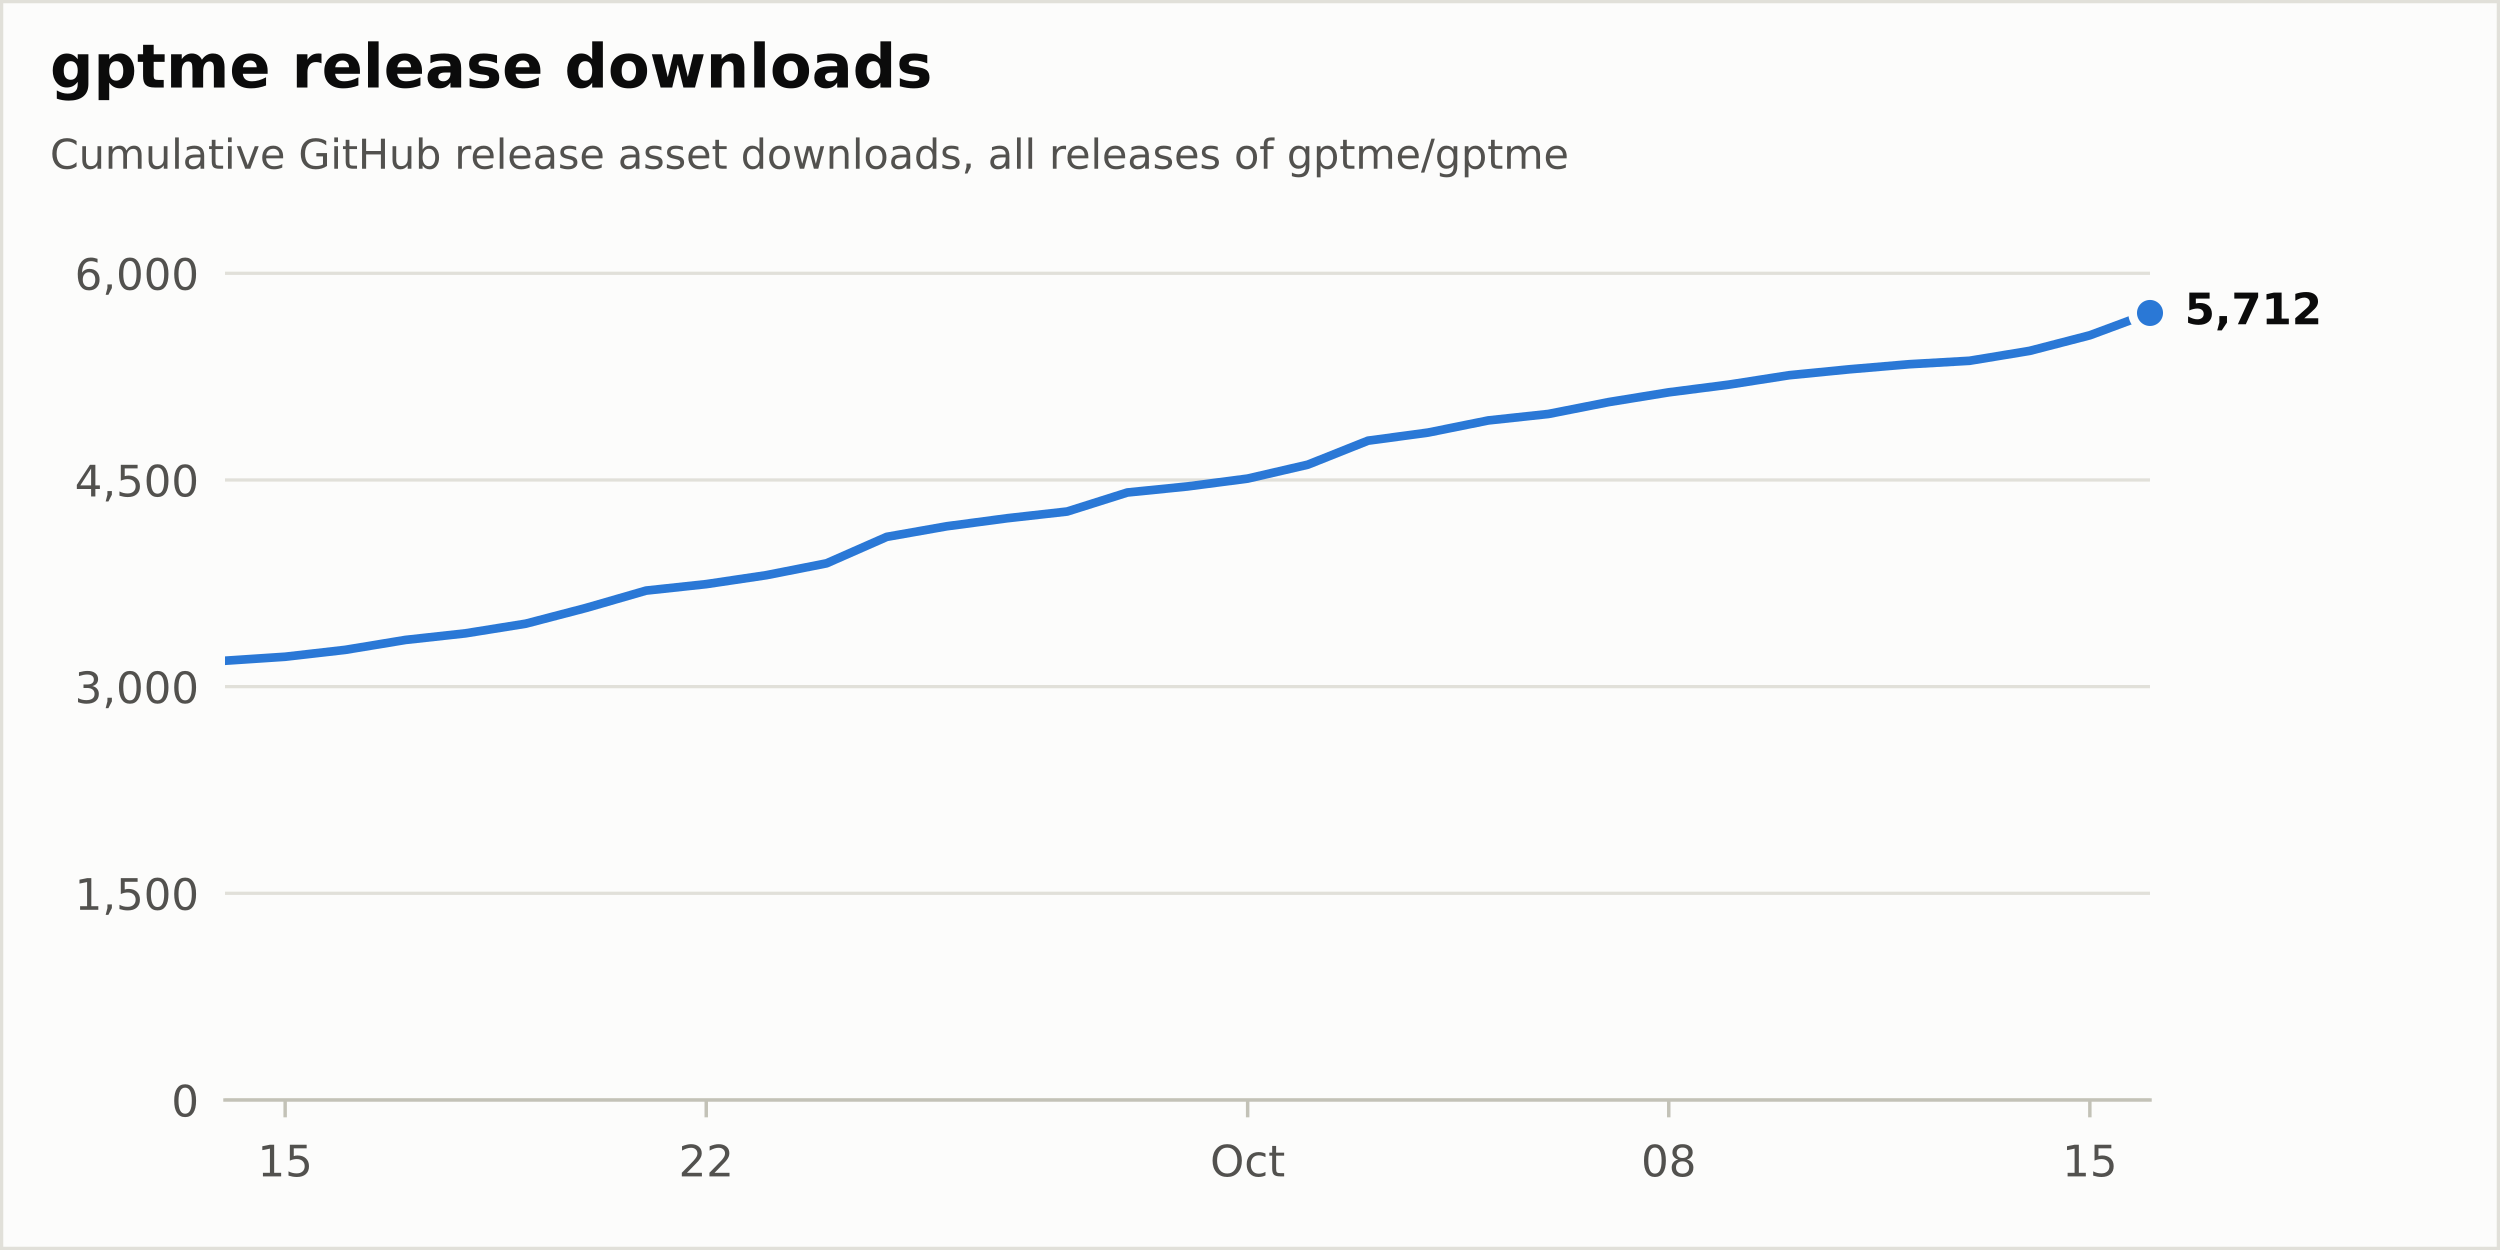
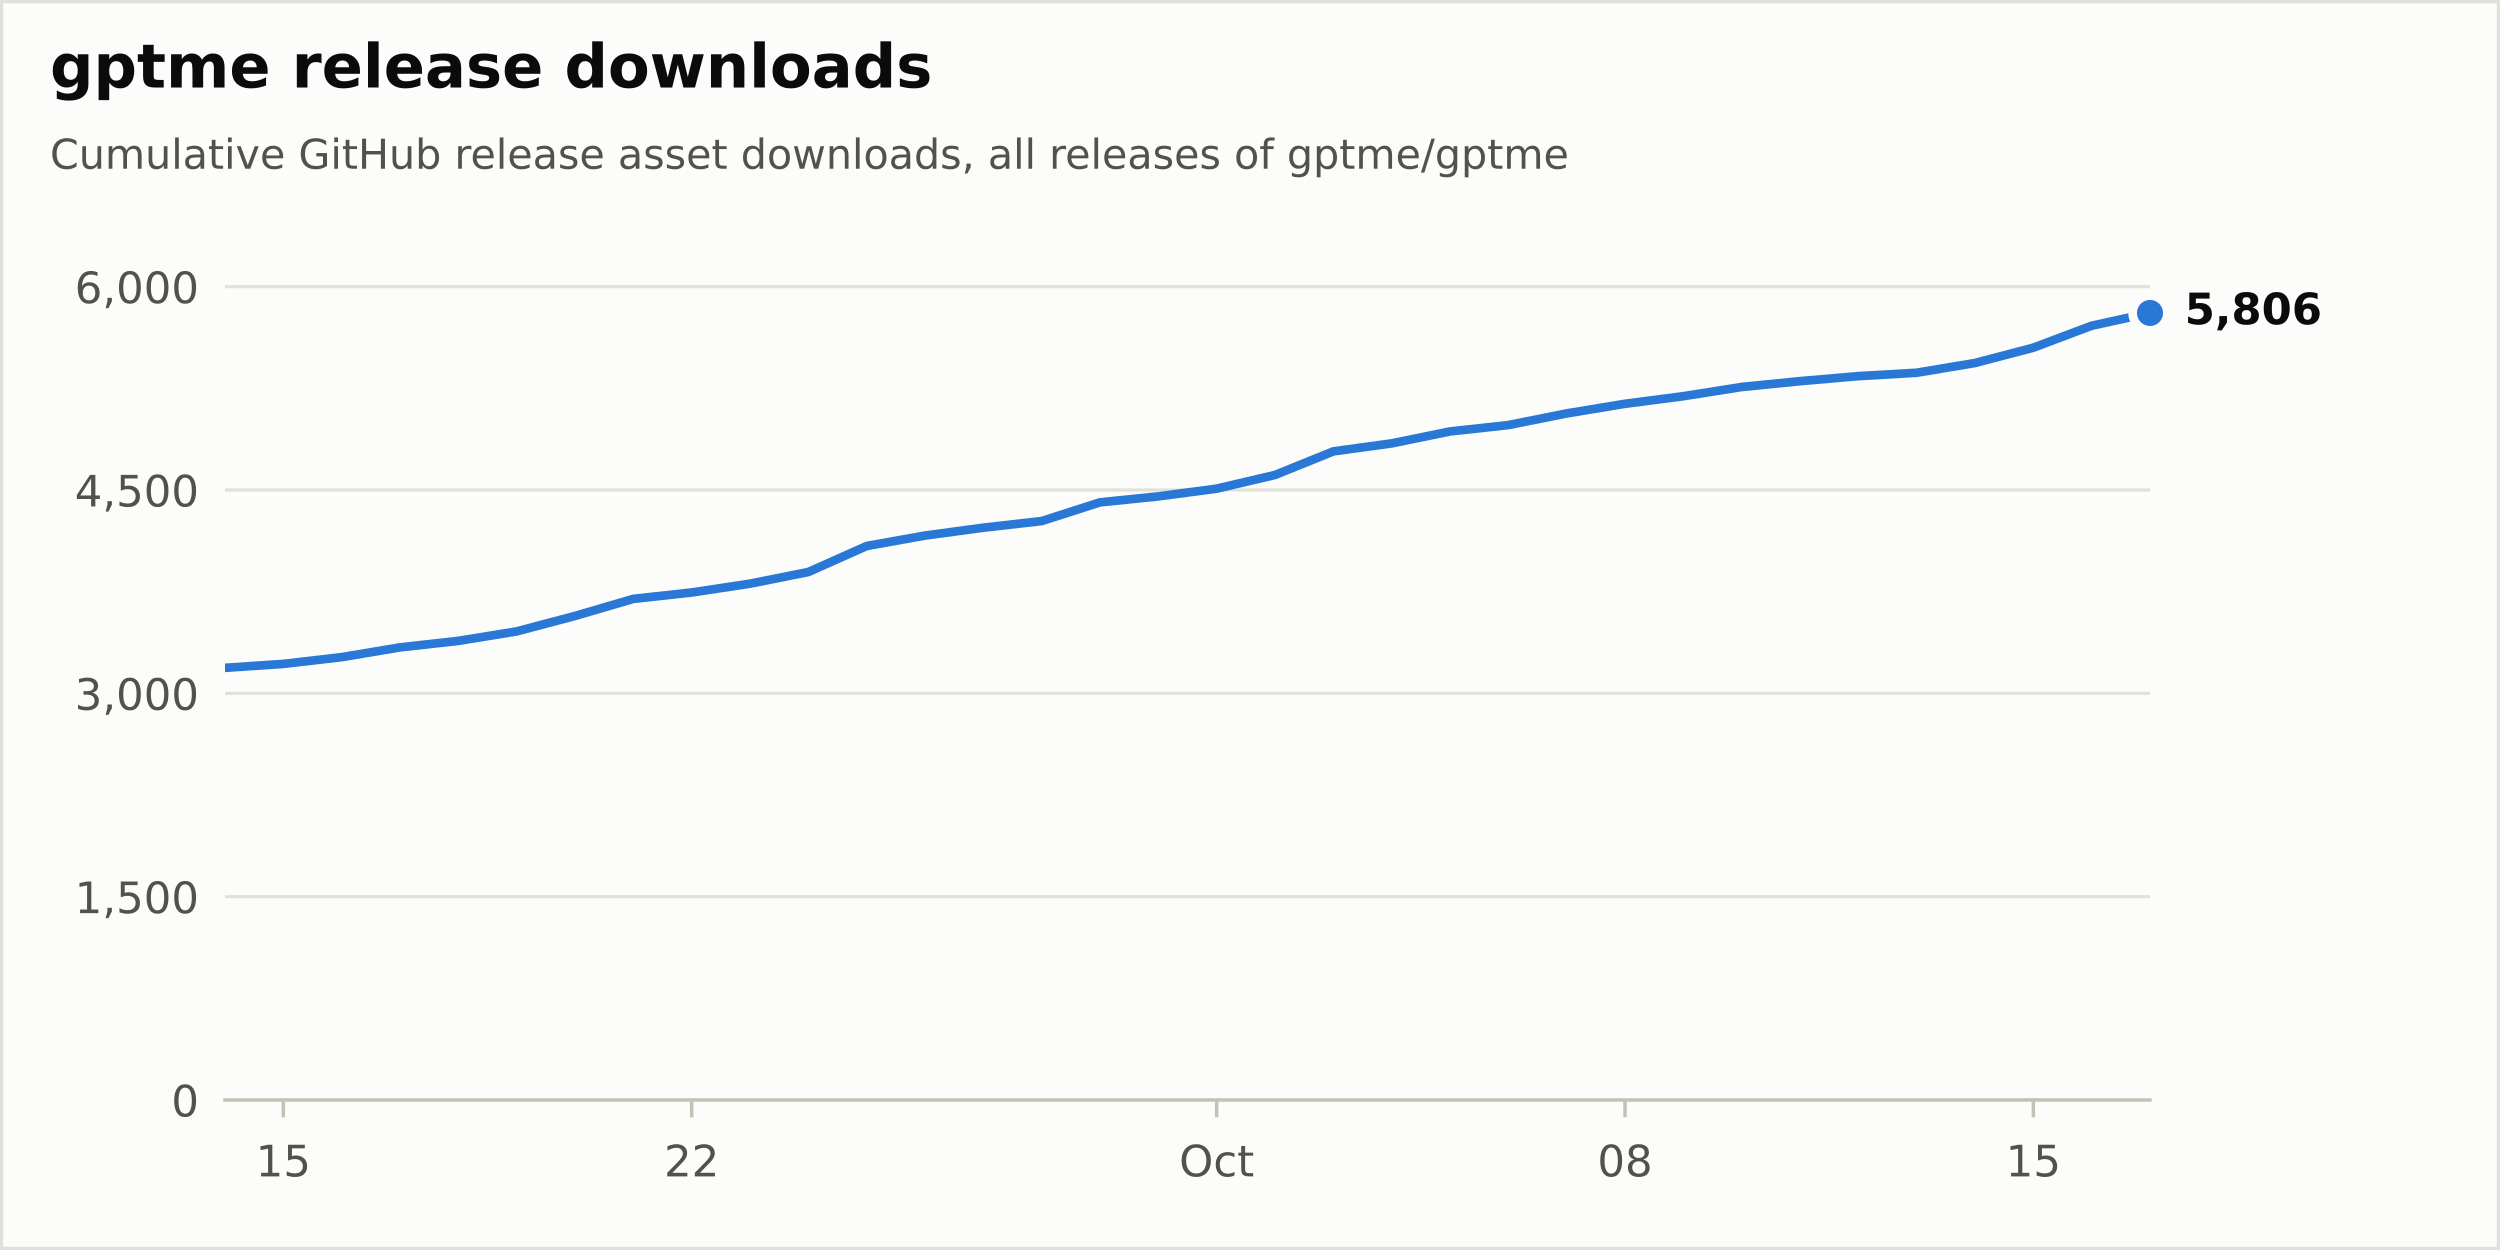
<svg xmlns="http://www.w3.org/2000/svg" xmlns:xlink="http://www.w3.org/1999/xlink" width="576pt" height="288pt" viewBox="0 0 576 288" version="1.1">
  <defs>
    <style type="text/css">*{stroke-linejoin: round; stroke-linecap: butt}</style>
  </defs>
  <g id="figure_1">
    <g id="patch_1">
      <path d="M 0 288  L 576 288  L 576 0  L 0 0  z " style="fill: #fcfcfb; stroke: #e1e0d9; stroke-width: 1.5; stroke-linejoin: miter" />
    </g>
    <g id="axes_1">
      <g id="patch_2">
        <path d="M 51.84 253.44  L 495.36 253.44  L 495.36 57.6  L 51.84 57.6  z " style="fill: #fcfcfb" />
      </g>
      <g id="matplotlib.axis_1">
        <g id="xtick_1">
          <g id="line2d_1">
            <defs>
              <path id="m17d572b8bd" d="M 0 0  L 0 4  " style="stroke: #c3c2b7; stroke-width: 0.8" />
            </defs>
            <g>
-               <use xlink:href="#m17d572b8bd" x="65.7" y="253.44" style="fill: #c3c2b7; stroke: #c3c2b7; stroke-width: 0.8" />
+               <use xlink:href="#m17d572b8bd" x="65.28" y="253.44" style="fill: #c3c2b7; stroke: #c3c2b7; stroke-width: 0.8" />
            </g>
          </g>
          <g id="text_1">
-             <g style="fill: #52514e" transform="translate(59.3375 271.0377) scale(0.1 -0.1)">
+             <g style="fill: #52514e" transform="translate(58.9175 271.0377) scale(0.1 -0.1)">
              <defs>
                <path id="DejaVuSans-14" d="M 794 531  L 1825 531  L 1825 4091  L 703 3866  L 703 4441  L 1819 4666  L 2450 4666  L 2450 531  L 3481 531  L 3481 0  L 794 0  L 794 531  z " transform="scale(0.015625)" />
                <path id="DejaVuSans-18" d="M 691 4666  L 3169 4666  L 3169 4134  L 1269 4134  L 1269 2991  Q 1406 3038 1543 3061  Q 1681 3084 1819 3084  Q 2600 3084 3056 2656  Q 3513 2228 3513 1497  Q 3513 744 3044 326  Q 2575 -91 1722 -91  Q 1428 -91 1123 -41  Q 819 9 494 109  L 494 744  Q 775 591 1075 516  Q 1375 441 1709 441  Q 2250 441 2565 725  Q 2881 1009 2881 1497  Q 2881 1984 2565 2268  Q 2250 2553 1709 2553  Q 1456 2553 1204 2497  Q 953 2441 691 2322  L 691 4666  z " transform="scale(0.015625)" />
              </defs>
              <use xlink:href="#DejaVuSans-14" />
              <use xlink:href="#DejaVuSans-18" transform="translate(63.625 0)" />
            </g>
          </g>
        </g>
        <g id="xtick_2">
          <g id="line2d_2">
            <g>
-               <use xlink:href="#m17d572b8bd" x="162.72" y="253.44" style="fill: #c3c2b7; stroke: #c3c2b7; stroke-width: 0.8" />
+               <use xlink:href="#m17d572b8bd" x="159.36" y="253.44" style="fill: #c3c2b7; stroke: #c3c2b7; stroke-width: 0.8" />
            </g>
          </g>
          <g id="text_2">
-             <g style="fill: #52514e" transform="translate(156.3575 271.0377) scale(0.1 -0.1)">
+             <g style="fill: #52514e" transform="translate(152.9975 271.0377) scale(0.1 -0.1)">
              <defs>
                <path id="DejaVuSans-15" d="M 1228 531  L 3431 531  L 3431 0  L 469 0  L 469 531  Q 828 903 1448 1529  Q 2069 2156 2228 2338  Q 2531 2678 2651 2914  Q 2772 3150 2772 3378  Q 2772 3750 2511 3984  Q 2250 4219 1831 4219  Q 1534 4219 1204 4116  Q 875 4013 500 3803  L 500 4441  Q 881 4594 1212 4672  Q 1544 4750 1819 4750  Q 2544 4750 2975 4387  Q 3406 4025 3406 3419  Q 3406 3131 3298 2873  Q 3191 2616 2906 2266  Q 2828 2175 2409 1742  Q 1991 1309 1228 531  z " transform="scale(0.015625)" />
              </defs>
              <use xlink:href="#DejaVuSans-15" />
              <use xlink:href="#DejaVuSans-15" transform="translate(63.625 0)" />
            </g>
          </g>
        </g>
        <g id="xtick_3">
          <g id="line2d_3">
            <g>
-               <use xlink:href="#m17d572b8bd" x="287.46" y="253.44" style="fill: #c3c2b7; stroke: #c3c2b7; stroke-width: 0.8" />
+               <use xlink:href="#m17d572b8bd" x="280.32" y="253.44" style="fill: #c3c2b7; stroke: #c3c2b7; stroke-width: 0.8" />
            </g>
          </g>
          <g id="text_3">
-             <g style="fill: #52514e" transform="translate(278.8147 271.0377) scale(0.1 -0.1)">
+             <g style="fill: #52514e" transform="translate(271.6747 271.0377) scale(0.1 -0.1)">
              <defs>
                <path id="DejaVuSans-32" d="M 2522 4238  Q 1834 4238 1429 3725  Q 1025 3213 1025 2328  Q 1025 1447 1429 934  Q 1834 422 2522 422  Q 3209 422 3611 934  Q 4013 1447 4013 2328  Q 4013 3213 3611 3725  Q 3209 4238 2522 4238  z M 2522 4750  Q 3503 4750 4090 4092  Q 4678 3434 4678 2328  Q 4678 1225 4090 567  Q 3503 -91 2522 -91  Q 1538 -91 948 565  Q 359 1222 359 2328  Q 359 3434 948 4092  Q 1538 4750 2522 4750  z " transform="scale(0.015625)" />
                <path id="DejaVuSans-46" d="M 3122 3366  L 3122 2828  Q 2878 2963 2633 3030  Q 2388 3097 2138 3097  Q 1578 3097 1268 2742  Q 959 2388 959 1747  Q 959 1106 1268 751  Q 1578 397 2138 397  Q 2388 397 2633 464  Q 2878 531 3122 666  L 3122 134  Q 2881 22 2623 -34  Q 2366 -91 2075 -91  Q 1284 -91 818 406  Q 353 903 353 1747  Q 353 2603 823 3093  Q 1294 3584 2113 3584  Q 2378 3584 2631 3529  Q 2884 3475 3122 3366  z " transform="scale(0.015625)" />
                <path id="DejaVuSans-57" d="M 1172 4494  L 1172 3500  L 2356 3500  L 2356 3053  L 1172 3053  L 1172 1153  Q 1172 725 1289 603  Q 1406 481 1766 481  L 2356 481  L 2356 0  L 1766 0  Q 1100 0 847 248  Q 594 497 594 1153  L 594 3053  L 172 3053  L 172 3500  L 594 3500  L 594 4494  L 1172 4494  z " transform="scale(0.015625)" />
              </defs>
              <use xlink:href="#DejaVuSans-32" />
              <use xlink:href="#DejaVuSans-46" transform="translate(78.71875 0)" />
              <use xlink:href="#DejaVuSans-57" transform="translate(133.7031 0)" />
            </g>
          </g>
        </g>
        <g id="xtick_4">
          <g id="line2d_4">
            <g>
-               <use xlink:href="#m17d572b8bd" x="384.48" y="253.44" style="fill: #c3c2b7; stroke: #c3c2b7; stroke-width: 0.8" />
+               <use xlink:href="#m17d572b8bd" x="374.4" y="253.44" style="fill: #c3c2b7; stroke: #c3c2b7; stroke-width: 0.8" />
            </g>
          </g>
          <g id="text_4">
-             <g style="fill: #52514e" transform="translate(378.1175 271.0377) scale(0.1 -0.1)">
+             <g style="fill: #52514e" transform="translate(368.0375 271.0377) scale(0.1 -0.1)">
              <defs>
                <path id="DejaVuSans-13" d="M 2034 4250  Q 1547 4250 1301 3770  Q 1056 3291 1056 2328  Q 1056 1369 1301 889  Q 1547 409 2034 409  Q 2525 409 2770 889  Q 3016 1369 3016 2328  Q 3016 3291 2770 3770  Q 2525 4250 2034 4250  z M 2034 4750  Q 2819 4750 3233 4129  Q 3647 3509 3647 2328  Q 3647 1150 3233 529  Q 2819 -91 2034 -91  Q 1250 -91 836 529  Q 422 1150 422 2328  Q 422 3509 836 4129  Q 1250 4750 2034 4750  z " transform="scale(0.015625)" />
                <path id="DejaVuSans-1b" d="M 2034 2216  Q 1584 2216 1326 1975  Q 1069 1734 1069 1313  Q 1069 891 1326 650  Q 1584 409 2034 409  Q 2484 409 2743 651  Q 3003 894 3003 1313  Q 3003 1734 2745 1975  Q 2488 2216 2034 2216  z M 1403 2484  Q 997 2584 770 2862  Q 544 3141 544 3541  Q 544 4100 942 4425  Q 1341 4750 2034 4750  Q 2731 4750 3128 4425  Q 3525 4100 3525 3541  Q 3525 3141 3298 2862  Q 3072 2584 2669 2484  Q 3125 2378 3379 2068  Q 3634 1759 3634 1313  Q 3634 634 3220 271  Q 2806 -91 2034 -91  Q 1263 -91 848 271  Q 434 634 434 1313  Q 434 1759 690 2068  Q 947 2378 1403 2484  z M 1172 3481  Q 1172 3119 1398 2916  Q 1625 2713 2034 2713  Q 2441 2713 2670 2916  Q 2900 3119 2900 3481  Q 2900 3844 2670 4047  Q 2441 4250 2034 4250  Q 1625 4250 1398 4047  Q 1172 3844 1172 3481  z " transform="scale(0.015625)" />
              </defs>
              <use xlink:href="#DejaVuSans-13" />
              <use xlink:href="#DejaVuSans-1b" transform="translate(63.625 0)" />
            </g>
          </g>
        </g>
        <g id="xtick_5">
          <g id="line2d_5">
            <g>
-               <use xlink:href="#m17d572b8bd" x="481.5" y="253.44" style="fill: #c3c2b7; stroke: #c3c2b7; stroke-width: 0.8" />
+               <use xlink:href="#m17d572b8bd" x="468.48" y="253.44" style="fill: #c3c2b7; stroke: #c3c2b7; stroke-width: 0.8" />
            </g>
          </g>
          <g id="text_5">
-             <g style="fill: #52514e" transform="translate(475.1375 271.0377) scale(0.1 -0.1)">
+             <g style="fill: #52514e" transform="translate(462.1175 271.0377) scale(0.1 -0.1)">
              <use xlink:href="#DejaVuSans-14" />
              <use xlink:href="#DejaVuSans-18" transform="translate(63.625 0)" />
            </g>
          </g>
        </g>
      </g>
      <g id="matplotlib.axis_2">
        <g id="ytick_1">
          <g id="line2d_6">
            <path d="M 51.84 253.44  L 495.36 253.44  " clip-path="url(#p60cb94f407)" style="fill: none; stroke: #e1e0d9; stroke-width: 0.75; stroke-linecap: round" />
          </g>
          <g id="line2d_7" />
          <g id="text_6">
            <g style="fill: #52514e" transform="translate(39.4775 257.2388) scale(0.1 -0.1)">
              <use xlink:href="#DejaVuSans-13" />
            </g>
          </g>
        </g>
        <g id="ytick_2">
          <g id="line2d_8">
-             <path d="M 51.84 205.821  L 495.36 205.821  " clip-path="url(#p60cb94f407)" style="fill: none; stroke: #e1e0d9; stroke-width: 0.75; stroke-linecap: round" />
+             <path d="M 51.84 206.592  L 495.36 206.592  " clip-path="url(#p60cb94f407)" style="fill: none; stroke: #e1e0d9; stroke-width: 0.75; stroke-linecap: round" />
          </g>
          <g id="line2d_9" />
          <g id="text_7">
-             <g style="fill: #52514e" transform="translate(17.21187 209.6198) scale(0.1 -0.1)">
+             <g style="fill: #52514e" transform="translate(17.21187 210.3907) scale(0.1 -0.1)">
              <defs>
                <path id="DejaVuSans-f" d="M 750 794  L 1409 794  L 1409 256  L 897 -744  L 494 -744  L 750 256  L 750 794  z " transform="scale(0.015625)" />
              </defs>
              <use xlink:href="#DejaVuSans-14" />
              <use xlink:href="#DejaVuSans-f" transform="translate(63.625 0)" />
              <use xlink:href="#DejaVuSans-18" transform="translate(95.40625 0)" />
              <use xlink:href="#DejaVuSans-13" transform="translate(159.0312 0)" />
              <use xlink:href="#DejaVuSans-13" transform="translate(222.6562 0)" />
            </g>
          </g>
        </g>
        <g id="ytick_3">
          <g id="line2d_10">
-             <path d="M 51.84 158.202  L 495.36 158.202  " clip-path="url(#p60cb94f407)" style="fill: none; stroke: #e1e0d9; stroke-width: 0.75; stroke-linecap: round" />
+             <path d="M 51.84 159.744  L 495.36 159.744  " clip-path="url(#p60cb94f407)" style="fill: none; stroke: #e1e0d9; stroke-width: 0.75; stroke-linecap: round" />
          </g>
          <g id="line2d_11" />
          <g id="text_8">
-             <g style="fill: #52514e" transform="translate(17.21187 162.0007) scale(0.1 -0.1)">
+             <g style="fill: #52514e" transform="translate(17.21187 163.5427) scale(0.1 -0.1)">
              <defs>
                <path id="DejaVuSans-16" d="M 2597 2516  Q 3050 2419 3304 2112  Q 3559 1806 3559 1356  Q 3559 666 3084 287  Q 2609 -91 1734 -91  Q 1441 -91 1130 -33  Q 819 25 488 141  L 488 750  Q 750 597 1062 519  Q 1375 441 1716 441  Q 2309 441 2620 675  Q 2931 909 2931 1356  Q 2931 1769 2642 2001  Q 2353 2234 1838 2234  L 1294 2234  L 1294 2753  L 1863 2753  Q 2328 2753 2575 2939  Q 2822 3125 2822 3475  Q 2822 3834 2567 4026  Q 2313 4219 1838 4219  Q 1578 4219 1281 4162  Q 984 4106 628 3988  L 628 4550  Q 988 4650 1302 4700  Q 1616 4750 1894 4750  Q 2613 4750 3031 4423  Q 3450 4097 3450 3541  Q 3450 3153 3228 2886  Q 3006 2619 2597 2516  z " transform="scale(0.015625)" />
              </defs>
              <use xlink:href="#DejaVuSans-16" />
              <use xlink:href="#DejaVuSans-f" transform="translate(63.625 0)" />
              <use xlink:href="#DejaVuSans-13" transform="translate(95.40625 0)" />
              <use xlink:href="#DejaVuSans-13" transform="translate(159.0312 0)" />
              <use xlink:href="#DejaVuSans-13" transform="translate(222.6562 0)" />
            </g>
          </g>
        </g>
        <g id="ytick_4">
          <g id="line2d_12">
-             <path d="M 51.84 110.583  L 495.36 110.583  " clip-path="url(#p60cb94f407)" style="fill: none; stroke: #e1e0d9; stroke-width: 0.75; stroke-linecap: round" />
+             <path d="M 51.84 112.896  L 495.36 112.896  " clip-path="url(#p60cb94f407)" style="fill: none; stroke: #e1e0d9; stroke-width: 0.75; stroke-linecap: round" />
          </g>
          <g id="line2d_13" />
          <g id="text_9">
-             <g style="fill: #52514e" transform="translate(17.21187 114.3817) scale(0.1 -0.1)">
+             <g style="fill: #52514e" transform="translate(17.21187 116.6946) scale(0.1 -0.1)">
              <defs>
                <path id="DejaVuSans-17" d="M 2419 4116  L 825 1625  L 2419 1625  L 2419 4116  z M 2253 4666  L 3047 4666  L 3047 1625  L 3713 1625  L 3713 1100  L 3047 1100  L 3047 0  L 2419 0  L 2419 1100  L 313 1100  L 313 1709  L 2253 4666  z " transform="scale(0.015625)" />
              </defs>
              <use xlink:href="#DejaVuSans-17" />
              <use xlink:href="#DejaVuSans-f" transform="translate(63.625 0)" />
              <use xlink:href="#DejaVuSans-18" transform="translate(95.40625 0)" />
              <use xlink:href="#DejaVuSans-13" transform="translate(159.0312 0)" />
              <use xlink:href="#DejaVuSans-13" transform="translate(222.6562 0)" />
            </g>
          </g>
        </g>
        <g id="ytick_5">
          <g id="line2d_14">
-             <path d="M 51.84 62.964  L 495.36 62.964  " clip-path="url(#p60cb94f407)" style="fill: none; stroke: #e1e0d9; stroke-width: 0.75; stroke-linecap: round" />
+             <path d="M 51.84 66.048  L 495.36 66.048  " clip-path="url(#p60cb94f407)" style="fill: none; stroke: #e1e0d9; stroke-width: 0.75; stroke-linecap: round" />
          </g>
          <g id="line2d_15" />
          <g id="text_10">
-             <g style="fill: #52514e" transform="translate(17.21187 66.76264) scale(0.1 -0.1)">
+             <g style="fill: #52514e" transform="translate(17.21187 69.84647) scale(0.1 -0.1)">
              <defs>
                <path id="DejaVuSans-19" d="M 2113 2584  Q 1688 2584 1439 2293  Q 1191 2003 1191 1497  Q 1191 994 1439 701  Q 1688 409 2113 409  Q 2538 409 2786 701  Q 3034 994 3034 1497  Q 3034 2003 2786 2293  Q 2538 2584 2113 2584  z M 3366 4563  L 3366 3988  Q 3128 4100 2886 4159  Q 2644 4219 2406 4219  Q 1781 4219 1451 3797  Q 1122 3375 1075 2522  Q 1259 2794 1537 2939  Q 1816 3084 2150 3084  Q 2853 3084 3261 2657  Q 3669 2231 3669 1497  Q 3669 778 3244 343  Q 2819 -91 2113 -91  Q 1303 -91 875 529  Q 447 1150 447 2328  Q 447 3434 972 4092  Q 1497 4750 2381 4750  Q 2619 4750 2861 4703  Q 3103 4656 3366 4563  z " transform="scale(0.015625)" />
              </defs>
              <use xlink:href="#DejaVuSans-19" />
              <use xlink:href="#DejaVuSans-f" transform="translate(63.625 0)" />
              <use xlink:href="#DejaVuSans-13" transform="translate(95.40625 0)" />
              <use xlink:href="#DejaVuSans-13" transform="translate(159.0312 0)" />
              <use xlink:href="#DejaVuSans-13" transform="translate(222.6562 0)" />
            </g>
          </g>
        </g>
      </g>
      <g id="line2d_16">
-         <path d="M 51.84 152.234  L 65.7 151.313  L 79.56 149.726  L 93.42 147.44  L 107.28 145.916  L 121.14 143.694  L 135 140.075  L 148.86 136.075  L 162.72 134.583  L 176.58 132.519  L 190.44 129.789  L 204.3 123.694  L 218.16 121.25  L 232.02 119.408  L 245.88 117.853  L 259.74 113.472  L 273.6 112.075  L 287.46 110.265  L 301.32 107.059  L 315.18 101.535  L 329.04 99.662  L 342.9 96.869  L 356.76 95.377  L 370.62 92.646  L 384.48 90.392  L 398.34 88.615  L 412.2 86.456  L 426.06 85.091  L 439.92 83.916  L 453.78 83.123  L 467.64 80.837  L 481.5 77.25  L 495.36 72.107  " clip-path="url(#p60cb94f407)" style="fill: none; stroke: #2a78d6; stroke-width: 2; stroke-linecap: round" />
+         <path d="M 51.84 153.872  L 65.28 152.966  L 78.72 151.405  L 92.16 149.156  L 105.6 147.657  L 119.04 145.471  L 132.48 141.91  L 145.92 137.975  L 159.36 136.507  L 172.8 134.477  L 186.24 131.791  L 199.68 125.795  L 213.12 123.39  L 226.56 121.578  L 240 120.048  L 253.44 115.738  L 266.88 114.364  L 280.32 112.583  L 293.76 109.429  L 307.2 103.995  L 320.64 102.152  L 334.08 99.403  L 347.52 97.936  L 360.96 95.25  L 374.4 93.032  L 387.84 91.283  L 401.28 89.159  L 414.72 87.816  L 428.16 86.661  L 441.6 85.88  L 455.04 83.631  L 468.48 80.102  L 481.92 75.042  L 495.36 72.107  " clip-path="url(#p60cb94f407)" style="fill: none; stroke: #2a78d6; stroke-width: 2; stroke-linecap: round" />
      </g>
      <g id="patch_3">
        <path d="M 51.84 253.44  L 495.36 253.44  " style="fill: none; stroke: #c3c2b7; stroke-width: 0.8; stroke-linejoin: miter; stroke-linecap: square" />
      </g>
      <g id="text_11">
        <g style="fill: #0b0b0b" transform="translate(503.36 74.70432) scale(0.1 -0.1)">
          <defs>
            <path id="DejaVuSans-Bold-18" d="M 678 4666  L 3669 4666  L 3669 3781  L 1638 3781  L 1638 3059  Q 1775 3097 1914 3117  Q 2053 3138 2203 3138  Q 3056 3138 3531 2711  Q 4006 2284 4006 1522  Q 4006 766 3489 337  Q 2972 -91 2053 -91  Q 1656 -91 1267 -14  Q 878 63 494 219  L 494 1166  Q 875 947 1217 837  Q 1559 728 1863 728  Q 2300 728 2551 942  Q 2803 1156 2803 1522  Q 2803 1891 2551 2103  Q 2300 2316 1863 2316  Q 1603 2316 1309 2248  Q 1016 2181 678 2041  L 678 4666  z " transform="scale(0.015625)" />
            <path id="DejaVuSans-Bold-f" d="M 653 1209  L 1778 1209  L 1778 256  L 1006 -909  L 341 -909  L 653 256  L 653 1209  z " transform="scale(0.015625)" />
-             <path id="DejaVuSans-Bold-1a" d="M 428 4666  L 3944 4666  L 3944 3988  L 2125 0  L 953 0  L 2675 3781  L 428 3781  L 428 4666  z " transform="scale(0.015625)" />
-             <path id="DejaVuSans-Bold-14" d="M 750 831  L 1813 831  L 1813 3847  L 722 3622  L 722 4441  L 1806 4666  L 2950 4666  L 2950 831  L 4013 831  L 4013 0  L 750 0  L 750 831  z " transform="scale(0.015625)" />
-             <path id="DejaVuSans-Bold-15" d="M 1844 884  L 3897 884  L 3897 0  L 506 0  L 506 884  L 2209 2388  Q 2438 2594 2547 2791  Q 2656 2988 2656 3200  Q 2656 3528 2436 3728  Q 2216 3928 1850 3928  Q 1569 3928 1234 3808  Q 900 3688 519 3450  L 519 4475  Q 925 4609 1322 4679  Q 1719 4750 2100 4750  Q 2938 4750 3402 4381  Q 3866 4013 3866 3353  Q 3866 2972 3669 2642  Q 3472 2313 2841 1759  L 1844 884  z " transform="scale(0.015625)" />
+             <path id="DejaVuSans-Bold-1b" d="M 2228 2088  Q 1891 2088 1709 1903  Q 1528 1719 1528 1375  Q 1528 1031 1709 848  Q 1891 666 2228 666  Q 2563 666 2741 848  Q 2919 1031 2919 1375  Q 2919 1722 2741 1905  Q 2563 2088 2228 2088  z M 1350 2484  Q 925 2613 709 2878  Q 494 3144 494 3541  Q 494 4131 934 4440  Q 1375 4750 2228 4750  Q 3075 4750 3515 4442  Q 3956 4134 3956 3541  Q 3956 3144 3739 2878  Q 3522 2613 3097 2484  Q 3572 2353 3814 2058  Q 4056 1763 4056 1313  Q 4056 619 3595 264  Q 3134 -91 2228 -91  Q 1319 -91 855 264  Q 391 619 391 1313  Q 391 1763 633 2058  Q 875 2353 1350 2484  z M 1631 3419  Q 1631 3141 1786 2991  Q 1941 2841 2228 2841  Q 2509 2841 2662 2991  Q 2816 3141 2816 3419  Q 2816 3697 2662 3845  Q 2509 3994 2228 3994  Q 1941 3994 1786 3844  Q 1631 3694 1631 3419  z " transform="scale(0.015625)" />
+             <path id="DejaVuSans-Bold-13" d="M 2944 2338  Q 2944 3213 2780 3570  Q 2616 3928 2228 3928  Q 1841 3928 1675 3570  Q 1509 3213 1509 2338  Q 1509 1453 1675 1090  Q 1841 728 2228 728  Q 2613 728 2778 1090  Q 2944 1453 2944 2338  z M 4147 2328  Q 4147 1169 3647 539  Q 3147 -91 2228 -91  Q 1306 -91 806 539  Q 306 1169 306 2328  Q 306 3491 806 4120  Q 1306 4750 2228 4750  Q 3147 4750 3647 4120  Q 4147 3491 4147 2328  z " transform="scale(0.015625)" />
+             <path id="DejaVuSans-Bold-19" d="M 2316 2303  Q 2000 2303 1842 2098  Q 1684 1894 1684 1484  Q 1684 1075 1842 870  Q 2000 666 2316 666  Q 2634 666 2792 870  Q 2950 1075 2950 1484  Q 2950 1894 2792 2098  Q 2634 2303 2316 2303  z M 3803 4544  L 3803 3681  Q 3506 3822 3243 3889  Q 2981 3956 2731 3956  Q 2194 3956 1894 3657  Q 1594 3359 1544 2772  Q 1750 2925 1990 3001  Q 2231 3078 2516 3078  Q 3231 3078 3670 2659  Q 4109 2241 4109 1563  Q 4109 813 3618 361  Q 3128 -91 2303 -91  Q 1394 -91 895 523  Q 397 1138 397 2266  Q 397 3422 980 4083  Q 1563 4744 2578 4744  Q 2900 4744 3203 4694  Q 3506 4644 3803 4544  z " transform="scale(0.015625)" />
          </defs>
          <use xlink:href="#DejaVuSans-Bold-18" />
          <use xlink:href="#DejaVuSans-Bold-f" transform="translate(69.57812 0)" />
-           <use xlink:href="#DejaVuSans-Bold-1a" transform="translate(107.5625 0)" />
-           <use xlink:href="#DejaVuSans-Bold-14" transform="translate(177.1406 0)" />
-           <use xlink:href="#DejaVuSans-Bold-15" transform="translate(246.7188 0)" />
+           <use xlink:href="#DejaVuSans-Bold-1b" transform="translate(107.5625 0)" />
+           <use xlink:href="#DejaVuSans-Bold-13" transform="translate(177.1406 0)" />
+           <use xlink:href="#DejaVuSans-Bold-19" transform="translate(246.7188 0)" />
        </g>
      </g>
      <g id="line2d_17">
        <defs>
          <path id="m312f50a12f" d="M 0 4  C 1.061 4 2.078 3.579 2.828 2.828  C 3.579 2.078 4 1.061 4 0  C 4 -1.061 3.579 -2.078 2.828 -2.828  C 2.078 -3.579 1.061 -4 0 -4  C -1.061 -4 -2.078 -3.579 -2.828 -2.828  C -3.579 -2.078 -4 -1.061 -4 0  C -4 1.061 -3.579 2.078 -2.828 2.828  C -2.078 3.579 -1.061 4 0 4  z " style="stroke: #fcfcfb; stroke-width: 2" />
        </defs>
        <g>
          <use xlink:href="#m312f50a12f" x="495.36" y="72.107" style="fill: #2a78d6; stroke: #fcfcfb; stroke-width: 2" />
        </g>
      </g>
    </g>
    <g id="text_12">
      <g style="fill: #0b0b0b" transform="translate(11.52 20.16) scale(0.14 -0.14)">
        <defs>
          <path id="DejaVuSans-Bold-4a" d="M 2919 594  Q 2688 288 2409 144  Q 2131 0 1766 0  Q 1125 0 706 504  Q 288 1009 288 1791  Q 288 2575 706 3076  Q 1125 3578 1766 3578  Q 2131 3578 2409 3434  Q 2688 3291 2919 2981  L 2919 3500  L 4044 3500  L 4044 353  Q 4044 -491 3511 -936  Q 2978 -1381 1966 -1381  Q 1638 -1381 1331 -1331  Q 1025 -1281 716 -1178  L 716 -306  Q 1009 -475 1290 -558  Q 1572 -641 1856 -641  Q 2406 -641 2662 -400  Q 2919 -159 2919 353  L 2919 594  z M 2181 2772  Q 1834 2772 1640 2515  Q 1447 2259 1447 1791  Q 1447 1309 1634 1061  Q 1822 813 2181 813  Q 2531 813 2725 1069  Q 2919 1325 2919 1791  Q 2919 2259 2725 2515  Q 2531 2772 2181 2772  z " transform="scale(0.015625)" />
          <path id="DejaVuSans-Bold-53" d="M 1656 506  L 1656 -1331  L 538 -1331  L 538 3500  L 1656 3500  L 1656 2988  Q 1888 3294 2169 3439  Q 2450 3584 2816 3584  Q 3463 3584 3878 3070  Q 4294 2556 4294 1747  Q 4294 938 3878 423  Q 3463 -91 2816 -91  Q 2450 -91 2169 54  Q 1888 200 1656 506  z M 2400 2772  Q 2041 2772 1848 2508  Q 1656 2244 1656 1747  Q 1656 1250 1848 986  Q 2041 722 2400 722  Q 2759 722 2948 984  Q 3138 1247 3138 1747  Q 3138 2247 2948 2509  Q 2759 2772 2400 2772  z " transform="scale(0.015625)" />
          <path id="DejaVuSans-Bold-57" d="M 1759 4494  L 1759 3500  L 2913 3500  L 2913 2700  L 1759 2700  L 1759 1216  Q 1759 972 1856 886  Q 1953 800 2241 800  L 2816 800  L 2816 0  L 1856 0  Q 1194 0 917 276  Q 641 553 641 1216  L 641 2700  L 84 2700  L 84 3500  L 641 3500  L 641 4494  L 1759 4494  z " transform="scale(0.015625)" />
          <path id="DejaVuSans-Bold-50" d="M 3781 2919  Q 3994 3244 4286 3414  Q 4578 3584 4928 3584  Q 5531 3584 5847 3212  Q 6163 2841 6163 2131  L 6163 0  L 5038 0  L 5038 1825  Q 5041 1866 5042 1909  Q 5044 1953 5044 2034  Q 5044 2406 4934 2573  Q 4825 2741 4581 2741  Q 4263 2741 4089 2478  Q 3916 2216 3909 1719  L 3909 0  L 2784 0  L 2784 1825  Q 2784 2406 2684 2573  Q 2584 2741 2328 2741  Q 2006 2741 1831 2477  Q 1656 2213 1656 1722  L 1656 0  L 531 0  L 531 3500  L 1656 3500  L 1656 2988  Q 1863 3284 2130 3434  Q 2397 3584 2719 3584  Q 3081 3584 3359 3409  Q 3638 3234 3781 2919  z " transform="scale(0.015625)" />
          <path id="DejaVuSans-Bold-48" d="M 4031 1759  L 4031 1441  L 1416 1441  Q 1456 1047 1700 850  Q 1944 653 2381 653  Q 2734 653 3104 758  Q 3475 863 3866 1075  L 3866 213  Q 3469 63 3072 -14  Q 2675 -91 2278 -91  Q 1328 -91 801 392  Q 275 875 275 1747  Q 275 2603 792 3093  Q 1309 3584 2216 3584  Q 3041 3584 3536 3087  Q 4031 2591 4031 1759  z M 2881 2131  Q 2881 2450 2695 2645  Q 2509 2841 2209 2841  Q 1884 2841 1681 2658  Q 1478 2475 1428 2131  L 2881 2131  z " transform="scale(0.015625)" />
          <path id="DejaVuSans-Bold-3" transform="scale(0.015625)" />
          <path id="DejaVuSans-Bold-55" d="M 3138 2547  Q 2991 2616 2845 2648  Q 2700 2681 2553 2681  Q 2122 2681 1889 2404  Q 1656 2128 1656 1613  L 1656 0  L 538 0  L 538 3500  L 1656 3500  L 1656 2925  Q 1872 3269 2151 3426  Q 2431 3584 2822 3584  Q 2878 3584 2943 3579  Q 3009 3575 3134 3559  L 3138 2547  z " transform="scale(0.015625)" />
          <path id="DejaVuSans-Bold-4f" d="M 538 4863  L 1656 4863  L 1656 0  L 538 0  L 538 4863  z " transform="scale(0.015625)" />
          <path id="DejaVuSans-Bold-44" d="M 2106 1575  Q 1756 1575 1579 1456  Q 1403 1338 1403 1106  Q 1403 894 1545 773  Q 1688 653 1941 653  Q 2256 653 2472 879  Q 2688 1106 2688 1447  L 2688 1575  L 2106 1575  z M 3816 1997  L 3816 0  L 2688 0  L 2688 519  Q 2463 200 2181 54  Q 1900 -91 1497 -91  Q 953 -91 614 226  Q 275 544 275 1050  Q 275 1666 698 1953  Q 1122 2241 2028 2241  L 2688 2241  L 2688 2328  Q 2688 2594 2478 2717  Q 2269 2841 1825 2841  Q 1466 2841 1156 2769  Q 847 2697 581 2553  L 581 3406  Q 941 3494 1303 3539  Q 1666 3584 2028 3584  Q 2975 3584 3395 3211  Q 3816 2838 3816 1997  z " transform="scale(0.015625)" />
          <path id="DejaVuSans-Bold-56" d="M 3272 3391  L 3272 2541  Q 2913 2691 2578 2766  Q 2244 2841 1947 2841  Q 1628 2841 1473 2761  Q 1319 2681 1319 2516  Q 1319 2381 1436 2309  Q 1553 2238 1856 2203  L 2053 2175  Q 2913 2066 3209 1816  Q 3506 1566 3506 1031  Q 3506 472 3093 190  Q 2681 -91 1863 -91  Q 1516 -91 1145 -36  Q 775 19 384 128  L 384 978  Q 719 816 1070 734  Q 1422 653 1784 653  Q 2113 653 2278 743  Q 2444 834 2444 1013  Q 2444 1163 2330 1236  Q 2216 1309 1875 1350  L 1678 1375  Q 931 1469 631 1722  Q 331 1975 331 2491  Q 331 3047 712 3315  Q 1094 3584 1881 3584  Q 2191 3584 2531 3537  Q 2872 3491 3272 3391  z " transform="scale(0.015625)" />
          <path id="DejaVuSans-Bold-47" d="M 2919 2988  L 2919 4863  L 4044 4863  L 4044 0  L 2919 0  L 2919 506  Q 2688 197 2409 53  Q 2131 -91 1766 -91  Q 1119 -91 703 423  Q 288 938 288 1747  Q 288 2556 703 3070  Q 1119 3584 1766 3584  Q 2128 3584 2408 3439  Q 2688 3294 2919 2988  z M 2181 722  Q 2541 722 2730 984  Q 2919 1247 2919 1747  Q 2919 2247 2730 2509  Q 2541 2772 2181 2772  Q 1825 2772 1636 2509  Q 1447 2247 1447 1747  Q 1447 1247 1636 984  Q 1825 722 2181 722  z " transform="scale(0.015625)" />
          <path id="DejaVuSans-Bold-52" d="M 2203 2784  Q 1831 2784 1636 2517  Q 1441 2250 1441 1747  Q 1441 1244 1636 976  Q 1831 709 2203 709  Q 2569 709 2762 976  Q 2956 1244 2956 1747  Q 2956 2250 2762 2517  Q 2569 2784 2203 2784  z M 2203 3584  Q 3106 3584 3614 3096  Q 4122 2609 4122 1747  Q 4122 884 3614 396  Q 3106 -91 2203 -91  Q 1297 -91 786 396  Q 275 884 275 1747  Q 275 2609 786 3096  Q 1297 3584 2203 3584  z " transform="scale(0.015625)" />
          <path id="DejaVuSans-Bold-5a" d="M 225 3500  L 1313 3500  L 1900 1088  L 2491 3500  L 3425 3500  L 4013 1113  L 4603 3500  L 5691 3500  L 4769 0  L 3547 0  L 2956 2406  L 2369 0  L 1147 0  L 225 3500  z " transform="scale(0.015625)" />
          <path id="DejaVuSans-Bold-51" d="M 4056 2131  L 4056 0  L 2931 0  L 2931 347  L 2931 1631  Q 2931 2084 2911 2256  Q 2891 2428 2841 2509  Q 2775 2619 2662 2680  Q 2550 2741 2406 2741  Q 2056 2741 1856 2470  Q 1656 2200 1656 1722  L 1656 0  L 538 0  L 538 3500  L 1656 3500  L 1656 2988  Q 1909 3294 2193 3439  Q 2478 3584 2822 3584  Q 3428 3584 3742 3212  Q 4056 2841 4056 2131  z " transform="scale(0.015625)" />
        </defs>
        <use xlink:href="#DejaVuSans-Bold-4a" />
        <use xlink:href="#DejaVuSans-Bold-53" transform="translate(71.57812 0)" />
        <use xlink:href="#DejaVuSans-Bold-57" transform="translate(143.1562 0)" />
        <use xlink:href="#DejaVuSans-Bold-50" transform="translate(190.9531 0)" />
        <use xlink:href="#DejaVuSans-Bold-48" transform="translate(295.1562 0)" />
        <use xlink:href="#DejaVuSans-Bold-3" transform="translate(362.9844 0)" />
        <use xlink:href="#DejaVuSans-Bold-55" transform="translate(397.7969 0)" />
        <use xlink:href="#DejaVuSans-Bold-48" transform="translate(447.1094 0)" />
        <use xlink:href="#DejaVuSans-Bold-4f" transform="translate(514.9375 0)" />
        <use xlink:href="#DejaVuSans-Bold-48" transform="translate(549.2188 0)" />
        <use xlink:href="#DejaVuSans-Bold-44" transform="translate(617.0469 0)" />
        <use xlink:href="#DejaVuSans-Bold-56" transform="translate(684.5312 0)" />
        <use xlink:href="#DejaVuSans-Bold-48" transform="translate(744.0469 0)" />
        <use xlink:href="#DejaVuSans-Bold-3" transform="translate(811.875 0)" />
        <use xlink:href="#DejaVuSans-Bold-47" transform="translate(846.6875 0)" />
        <use xlink:href="#DejaVuSans-Bold-52" transform="translate(918.2656 0)" />
        <use xlink:href="#DejaVuSans-Bold-5a" transform="translate(986.9688 0)" />
        <use xlink:href="#DejaVuSans-Bold-51" transform="translate(1079.359 0)" />
        <use xlink:href="#DejaVuSans-Bold-4f" transform="translate(1150.547 0)" />
        <use xlink:href="#DejaVuSans-Bold-52" transform="translate(1184.828 0)" />
        <use xlink:href="#DejaVuSans-Bold-44" transform="translate(1253.531 0)" />
        <use xlink:href="#DejaVuSans-Bold-47" transform="translate(1321.016 0)" />
        <use xlink:href="#DejaVuSans-Bold-56" transform="translate(1392.594 0)" />
      </g>
    </g>
    <g id="text_13">
      <g style="fill: #52514e" transform="translate(11.52 38.88) scale(0.095 -0.095)">
        <defs>
          <path id="DejaVuSans-26" d="M 4122 4306  L 4122 3641  Q 3803 3938 3442 4084  Q 3081 4231 2675 4231  Q 1875 4231 1450 3742  Q 1025 3253 1025 2328  Q 1025 1406 1450 917  Q 1875 428 2675 428  Q 3081 428 3442 575  Q 3803 722 4122 1019  L 4122 359  Q 3791 134 3420 21  Q 3050 -91 2638 -91  Q 1578 -91 968 557  Q 359 1206 359 2328  Q 359 3453 968 4101  Q 1578 4750 2638 4750  Q 3056 4750 3426 4639  Q 3797 4528 4122 4306  z " transform="scale(0.015625)" />
          <path id="DejaVuSans-58" d="M 544 1381  L 544 3500  L 1119 3500  L 1119 1403  Q 1119 906 1312 657  Q 1506 409 1894 409  Q 2359 409 2629 706  Q 2900 1003 2900 1516  L 2900 3500  L 3475 3500  L 3475 0  L 2900 0  L 2900 538  Q 2691 219 2414 64  Q 2138 -91 1772 -91  Q 1169 -91 856 284  Q 544 659 544 1381  z M 1991 3584  L 1991 3584  z " transform="scale(0.015625)" />
          <path id="DejaVuSans-50" d="M 3328 2828  Q 3544 3216 3844 3400  Q 4144 3584 4550 3584  Q 5097 3584 5394 3201  Q 5691 2819 5691 2113  L 5691 0  L 5113 0  L 5113 2094  Q 5113 2597 4934 2840  Q 4756 3084 4391 3084  Q 3944 3084 3684 2787  Q 3425 2491 3425 1978  L 3425 0  L 2847 0  L 2847 2094  Q 2847 2600 2669 2842  Q 2491 3084 2119 3084  Q 1678 3084 1418 2786  Q 1159 2488 1159 1978  L 1159 0  L 581 0  L 581 3500  L 1159 3500  L 1159 2956  Q 1356 3278 1631 3431  Q 1906 3584 2284 3584  Q 2666 3584 2933 3390  Q 3200 3197 3328 2828  z " transform="scale(0.015625)" />
          <path id="DejaVuSans-4f" d="M 603 4863  L 1178 4863  L 1178 0  L 603 0  L 603 4863  z " transform="scale(0.015625)" />
          <path id="DejaVuSans-44" d="M 2194 1759  Q 1497 1759 1228 1600  Q 959 1441 959 1056  Q 959 750 1161 570  Q 1363 391 1709 391  Q 2188 391 2477 730  Q 2766 1069 2766 1631  L 2766 1759  L 2194 1759  z M 3341 1997  L 3341 0  L 2766 0  L 2766 531  Q 2569 213 2275 61  Q 1981 -91 1556 -91  Q 1019 -91 701 211  Q 384 513 384 1019  Q 384 1609 779 1909  Q 1175 2209 1959 2209  L 2766 2209  L 2766 2266  Q 2766 2663 2505 2880  Q 2244 3097 1772 3097  Q 1472 3097 1187 3025  Q 903 2953 641 2809  L 641 3341  Q 956 3463 1253 3523  Q 1550 3584 1831 3584  Q 2591 3584 2966 3190  Q 3341 2797 3341 1997  z " transform="scale(0.015625)" />
          <path id="DejaVuSans-4c" d="M 603 3500  L 1178 3500  L 1178 0  L 603 0  L 603 3500  z M 603 4863  L 1178 4863  L 1178 4134  L 603 4134  L 603 4863  z " transform="scale(0.015625)" />
          <path id="DejaVuSans-59" d="M 191 3500  L 800 3500  L 1894 563  L 2988 3500  L 3597 3500  L 2284 0  L 1503 0  L 191 3500  z " transform="scale(0.015625)" />
          <path id="DejaVuSans-48" d="M 3597 1894  L 3597 1613  L 953 1613  Q 991 1019 1311 708  Q 1631 397 2203 397  Q 2534 397 2845 478  Q 3156 559 3463 722  L 3463 178  Q 3153 47 2828 -22  Q 2503 -91 2169 -91  Q 1331 -91 842 396  Q 353 884 353 1716  Q 353 2575 817 3079  Q 1281 3584 2069 3584  Q 2775 3584 3186 3129  Q 3597 2675 3597 1894  z M 3022 2063  Q 3016 2534 2758 2815  Q 2500 3097 2075 3097  Q 1594 3097 1305 2825  Q 1016 2553 972 2059  L 3022 2063  z " transform="scale(0.015625)" />
          <path id="DejaVuSans-3" transform="scale(0.015625)" />
          <path id="DejaVuSans-2a" d="M 3809 666  L 3809 1919  L 2778 1919  L 2778 2438  L 4434 2438  L 4434 434  Q 4069 175 3628 42  Q 3188 -91 2688 -91  Q 1594 -91 976 548  Q 359 1188 359 2328  Q 359 3472 976 4111  Q 1594 4750 2688 4750  Q 3144 4750 3555 4637  Q 3966 4525 4313 4306  L 4313 3634  Q 3963 3931 3569 4081  Q 3175 4231 2741 4231  Q 1884 4231 1454 3753  Q 1025 3275 1025 2328  Q 1025 1384 1454 906  Q 1884 428 2741 428  Q 3075 428 3337 486  Q 3600 544 3809 666  z " transform="scale(0.015625)" />
          <path id="DejaVuSans-2b" d="M 628 4666  L 1259 4666  L 1259 2753  L 3553 2753  L 3553 4666  L 4184 4666  L 4184 0  L 3553 0  L 3553 2222  L 1259 2222  L 1259 0  L 628 0  L 628 4666  z " transform="scale(0.015625)" />
          <path id="DejaVuSans-45" d="M 3116 1747  Q 3116 2381 2855 2742  Q 2594 3103 2138 3103  Q 1681 3103 1420 2742  Q 1159 2381 1159 1747  Q 1159 1113 1420 752  Q 1681 391 2138 391  Q 2594 391 2855 752  Q 3116 1113 3116 1747  z M 1159 2969  Q 1341 3281 1617 3432  Q 1894 3584 2278 3584  Q 2916 3584 3314 3078  Q 3713 2572 3713 1747  Q 3713 922 3314 415  Q 2916 -91 2278 -91  Q 1894 -91 1617 61  Q 1341 213 1159 525  L 1159 0  L 581 0  L 581 4863  L 1159 4863  L 1159 2969  z " transform="scale(0.015625)" />
          <path id="DejaVuSans-55" d="M 2631 2963  Q 2534 3019 2420 3045  Q 2306 3072 2169 3072  Q 1681 3072 1420 2755  Q 1159 2438 1159 1844  L 1159 0  L 581 0  L 581 3500  L 1159 3500  L 1159 2956  Q 1341 3275 1631 3429  Q 1922 3584 2338 3584  Q 2397 3584 2469 3576  Q 2541 3569 2628 3553  L 2631 2963  z " transform="scale(0.015625)" />
          <path id="DejaVuSans-56" d="M 2834 3397  L 2834 2853  Q 2591 2978 2328 3040  Q 2066 3103 1784 3103  Q 1356 3103 1142 2972  Q 928 2841 928 2578  Q 928 2378 1081 2264  Q 1234 2150 1697 2047  L 1894 2003  Q 2506 1872 2764 1633  Q 3022 1394 3022 966  Q 3022 478 2636 193  Q 2250 -91 1575 -91  Q 1294 -91 989 -36  Q 684 19 347 128  L 347 722  Q 666 556 975 473  Q 1284 391 1588 391  Q 1994 391 2212 530  Q 2431 669 2431 922  Q 2431 1156 2273 1281  Q 2116 1406 1581 1522  L 1381 1569  Q 847 1681 609 1914  Q 372 2147 372 2553  Q 372 3047 722 3315  Q 1072 3584 1716 3584  Q 2034 3584 2315 3537  Q 2597 3491 2834 3397  z " transform="scale(0.015625)" />
          <path id="DejaVuSans-47" d="M 2906 2969  L 2906 4863  L 3481 4863  L 3481 0  L 2906 0  L 2906 525  Q 2725 213 2448 61  Q 2172 -91 1784 -91  Q 1150 -91 751 415  Q 353 922 353 1747  Q 353 2572 751 3078  Q 1150 3584 1784 3584  Q 2172 3584 2448 3432  Q 2725 3281 2906 2969  z M 947 1747  Q 947 1113 1208 752  Q 1469 391 1925 391  Q 2381 391 2643 752  Q 2906 1113 2906 1747  Q 2906 2381 2643 2742  Q 2381 3103 1925 3103  Q 1469 3103 1208 2742  Q 947 2381 947 1747  z " transform="scale(0.015625)" />
          <path id="DejaVuSans-52" d="M 1959 3097  Q 1497 3097 1228 2736  Q 959 2375 959 1747  Q 959 1119 1226 758  Q 1494 397 1959 397  Q 2419 397 2687 759  Q 2956 1122 2956 1747  Q 2956 2369 2687 2733  Q 2419 3097 1959 3097  z M 1959 3584  Q 2709 3584 3137 3096  Q 3566 2609 3566 1747  Q 3566 888 3137 398  Q 2709 -91 1959 -91  Q 1206 -91 779 398  Q 353 888 353 1747  Q 353 2609 779 3096  Q 1206 3584 1959 3584  z " transform="scale(0.015625)" />
          <path id="DejaVuSans-5a" d="M 269 3500  L 844 3500  L 1563 769  L 2278 3500  L 2956 3500  L 3675 769  L 4391 3500  L 4966 3500  L 4050 0  L 3372 0  L 2619 2869  L 1863 0  L 1184 0  L 269 3500  z " transform="scale(0.015625)" />
          <path id="DejaVuSans-51" d="M 3513 2113  L 3513 0  L 2938 0  L 2938 2094  Q 2938 2591 2744 2837  Q 2550 3084 2163 3084  Q 1697 3084 1428 2787  Q 1159 2491 1159 1978  L 1159 0  L 581 0  L 581 3500  L 1159 3500  L 1159 2956  Q 1366 3272 1645 3428  Q 1925 3584 2291 3584  Q 2894 3584 3203 3211  Q 3513 2838 3513 2113  z " transform="scale(0.015625)" />
          <path id="DejaVuSans-49" d="M 2375 4863  L 2375 4384  L 1825 4384  Q 1516 4384 1395 4259  Q 1275 4134 1275 3809  L 1275 3500  L 2222 3500  L 2222 3053  L 1275 3053  L 1275 0  L 697 0  L 697 3053  L 147 3053  L 147 3500  L 697 3500  L 697 3744  Q 697 4328 969 4595  Q 1241 4863 1831 4863  L 2375 4863  z " transform="scale(0.015625)" />
          <path id="DejaVuSans-4a" d="M 2906 1791  Q 2906 2416 2648 2759  Q 2391 3103 1925 3103  Q 1463 3103 1205 2759  Q 947 2416 947 1791  Q 947 1169 1205 825  Q 1463 481 1925 481  Q 2391 481 2648 825  Q 2906 1169 2906 1791  z M 3481 434  Q 3481 -459 3084 -895  Q 2688 -1331 1869 -1331  Q 1566 -1331 1297 -1286  Q 1028 -1241 775 -1147  L 775 -588  Q 1028 -725 1275 -790  Q 1522 -856 1778 -856  Q 2344 -856 2625 -561  Q 2906 -266 2906 331  L 2906 616  Q 2728 306 2450 153  Q 2172 0 1784 0  Q 1141 0 747 490  Q 353 981 353 1791  Q 353 2603 747 3093  Q 1141 3584 1784 3584  Q 2172 3584 2450 3431  Q 2728 3278 2906 2969  L 2906 3500  L 3481 3500  L 3481 434  z " transform="scale(0.015625)" />
          <path id="DejaVuSans-53" d="M 1159 525  L 1159 -1331  L 581 -1331  L 581 3500  L 1159 3500  L 1159 2969  Q 1341 3281 1617 3432  Q 1894 3584 2278 3584  Q 2916 3584 3314 3078  Q 3713 2572 3713 1747  Q 3713 922 3314 415  Q 2916 -91 2278 -91  Q 1894 -91 1617 61  Q 1341 213 1159 525  z M 3116 1747  Q 3116 2381 2855 2742  Q 2594 3103 2138 3103  Q 1681 3103 1420 2742  Q 1159 2381 1159 1747  Q 1159 1113 1420 752  Q 1681 391 2138 391  Q 2594 391 2855 752  Q 3116 1113 3116 1747  z " transform="scale(0.015625)" />
          <path id="DejaVuSans-12" d="M 1625 4666  L 2156 4666  L 531 -594  L 0 -594  L 1625 4666  z " transform="scale(0.015625)" />
        </defs>
        <use xlink:href="#DejaVuSans-26" />
        <use xlink:href="#DejaVuSans-58" transform="translate(69.82812 0)" />
        <use xlink:href="#DejaVuSans-50" transform="translate(133.2031 0)" />
        <use xlink:href="#DejaVuSans-58" transform="translate(230.6094 0)" />
        <use xlink:href="#DejaVuSans-4f" transform="translate(293.9844 0)" />
        <use xlink:href="#DejaVuSans-44" transform="translate(321.7656 0)" />
        <use xlink:href="#DejaVuSans-57" transform="translate(383.0469 0)" />
        <use xlink:href="#DejaVuSans-4c" transform="translate(422.25 0)" />
        <use xlink:href="#DejaVuSans-59" transform="translate(450.0312 0)" />
        <use xlink:href="#DejaVuSans-48" transform="translate(509.2188 0)" />
        <use xlink:href="#DejaVuSans-3" transform="translate(570.75 0)" />
        <use xlink:href="#DejaVuSans-2a" transform="translate(602.5312 0)" />
        <use xlink:href="#DejaVuSans-4c" transform="translate(680.0156 0)" />
        <use xlink:href="#DejaVuSans-57" transform="translate(707.7969 0)" />
        <use xlink:href="#DejaVuSans-2b" transform="translate(747 0)" />
        <use xlink:href="#DejaVuSans-58" transform="translate(822.2031 0)" />
        <use xlink:href="#DejaVuSans-45" transform="translate(885.5781 0)" />
        <use xlink:href="#DejaVuSans-3" transform="translate(949.0625 0)" />
        <use xlink:href="#DejaVuSans-55" transform="translate(980.8438 0)" />
        <use xlink:href="#DejaVuSans-48" transform="translate(1019.75 0)" />
        <use xlink:href="#DejaVuSans-4f" transform="translate(1081.281 0)" />
        <use xlink:href="#DejaVuSans-48" transform="translate(1109.062 0)" />
        <use xlink:href="#DejaVuSans-44" transform="translate(1170.594 0)" />
        <use xlink:href="#DejaVuSans-56" transform="translate(1231.875 0)" />
        <use xlink:href="#DejaVuSans-48" transform="translate(1283.969 0)" />
        <use xlink:href="#DejaVuSans-3" transform="translate(1345.5 0)" />
        <use xlink:href="#DejaVuSans-44" transform="translate(1377.281 0)" />
        <use xlink:href="#DejaVuSans-56" transform="translate(1438.562 0)" />
        <use xlink:href="#DejaVuSans-56" transform="translate(1490.656 0)" />
        <use xlink:href="#DejaVuSans-48" transform="translate(1542.75 0)" />
        <use xlink:href="#DejaVuSans-57" transform="translate(1604.281 0)" />
        <use xlink:href="#DejaVuSans-3" transform="translate(1643.484 0)" />
        <use xlink:href="#DejaVuSans-47" transform="translate(1675.266 0)" />
        <use xlink:href="#DejaVuSans-52" transform="translate(1738.75 0)" />
        <use xlink:href="#DejaVuSans-5a" transform="translate(1799.938 0)" />
        <use xlink:href="#DejaVuSans-51" transform="translate(1881.719 0)" />
        <use xlink:href="#DejaVuSans-4f" transform="translate(1945.094 0)" />
        <use xlink:href="#DejaVuSans-52" transform="translate(1972.875 0)" />
        <use xlink:href="#DejaVuSans-44" transform="translate(2034.062 0)" />
        <use xlink:href="#DejaVuSans-47" transform="translate(2095.344 0)" />
        <use xlink:href="#DejaVuSans-56" transform="translate(2158.828 0)" />
        <use xlink:href="#DejaVuSans-f" transform="translate(2210.922 0)" />
        <use xlink:href="#DejaVuSans-3" transform="translate(2242.703 0)" />
        <use xlink:href="#DejaVuSans-44" transform="translate(2274.484 0)" />
        <use xlink:href="#DejaVuSans-4f" transform="translate(2335.766 0)" />
        <use xlink:href="#DejaVuSans-4f" transform="translate(2363.547 0)" />
        <use xlink:href="#DejaVuSans-3" transform="translate(2391.328 0)" />
        <use xlink:href="#DejaVuSans-55" transform="translate(2423.109 0)" />
        <use xlink:href="#DejaVuSans-48" transform="translate(2462.016 0)" />
        <use xlink:href="#DejaVuSans-4f" transform="translate(2523.547 0)" />
        <use xlink:href="#DejaVuSans-48" transform="translate(2551.328 0)" />
        <use xlink:href="#DejaVuSans-44" transform="translate(2612.859 0)" />
        <use xlink:href="#DejaVuSans-56" transform="translate(2674.141 0)" />
        <use xlink:href="#DejaVuSans-48" transform="translate(2726.234 0)" />
        <use xlink:href="#DejaVuSans-56" transform="translate(2787.766 0)" />
        <use xlink:href="#DejaVuSans-3" transform="translate(2839.859 0)" />
        <use xlink:href="#DejaVuSans-52" transform="translate(2871.641 0)" />
        <use xlink:href="#DejaVuSans-49" transform="translate(2932.828 0)" />
        <use xlink:href="#DejaVuSans-3" transform="translate(2968.031 0)" />
        <use xlink:href="#DejaVuSans-4a" transform="translate(2999.812 0)" />
        <use xlink:href="#DejaVuSans-53" transform="translate(3063.297 0)" />
        <use xlink:href="#DejaVuSans-57" transform="translate(3126.781 0)" />
        <use xlink:href="#DejaVuSans-50" transform="translate(3165.984 0)" />
        <use xlink:href="#DejaVuSans-48" transform="translate(3263.391 0)" />
        <use xlink:href="#DejaVuSans-12" transform="translate(3324.922 0)" />
        <use xlink:href="#DejaVuSans-4a" transform="translate(3358.609 0)" />
        <use xlink:href="#DejaVuSans-53" transform="translate(3422.094 0)" />
        <use xlink:href="#DejaVuSans-57" transform="translate(3485.578 0)" />
        <use xlink:href="#DejaVuSans-50" transform="translate(3524.781 0)" />
        <use xlink:href="#DejaVuSans-48" transform="translate(3622.188 0)" />
      </g>
    </g>
  </g>
  <defs>
    <clipPath id="p60cb94f407">
      <rect x="51.84" y="57.6" width="443.52" height="195.84" />
    </clipPath>
  </defs>
</svg>
